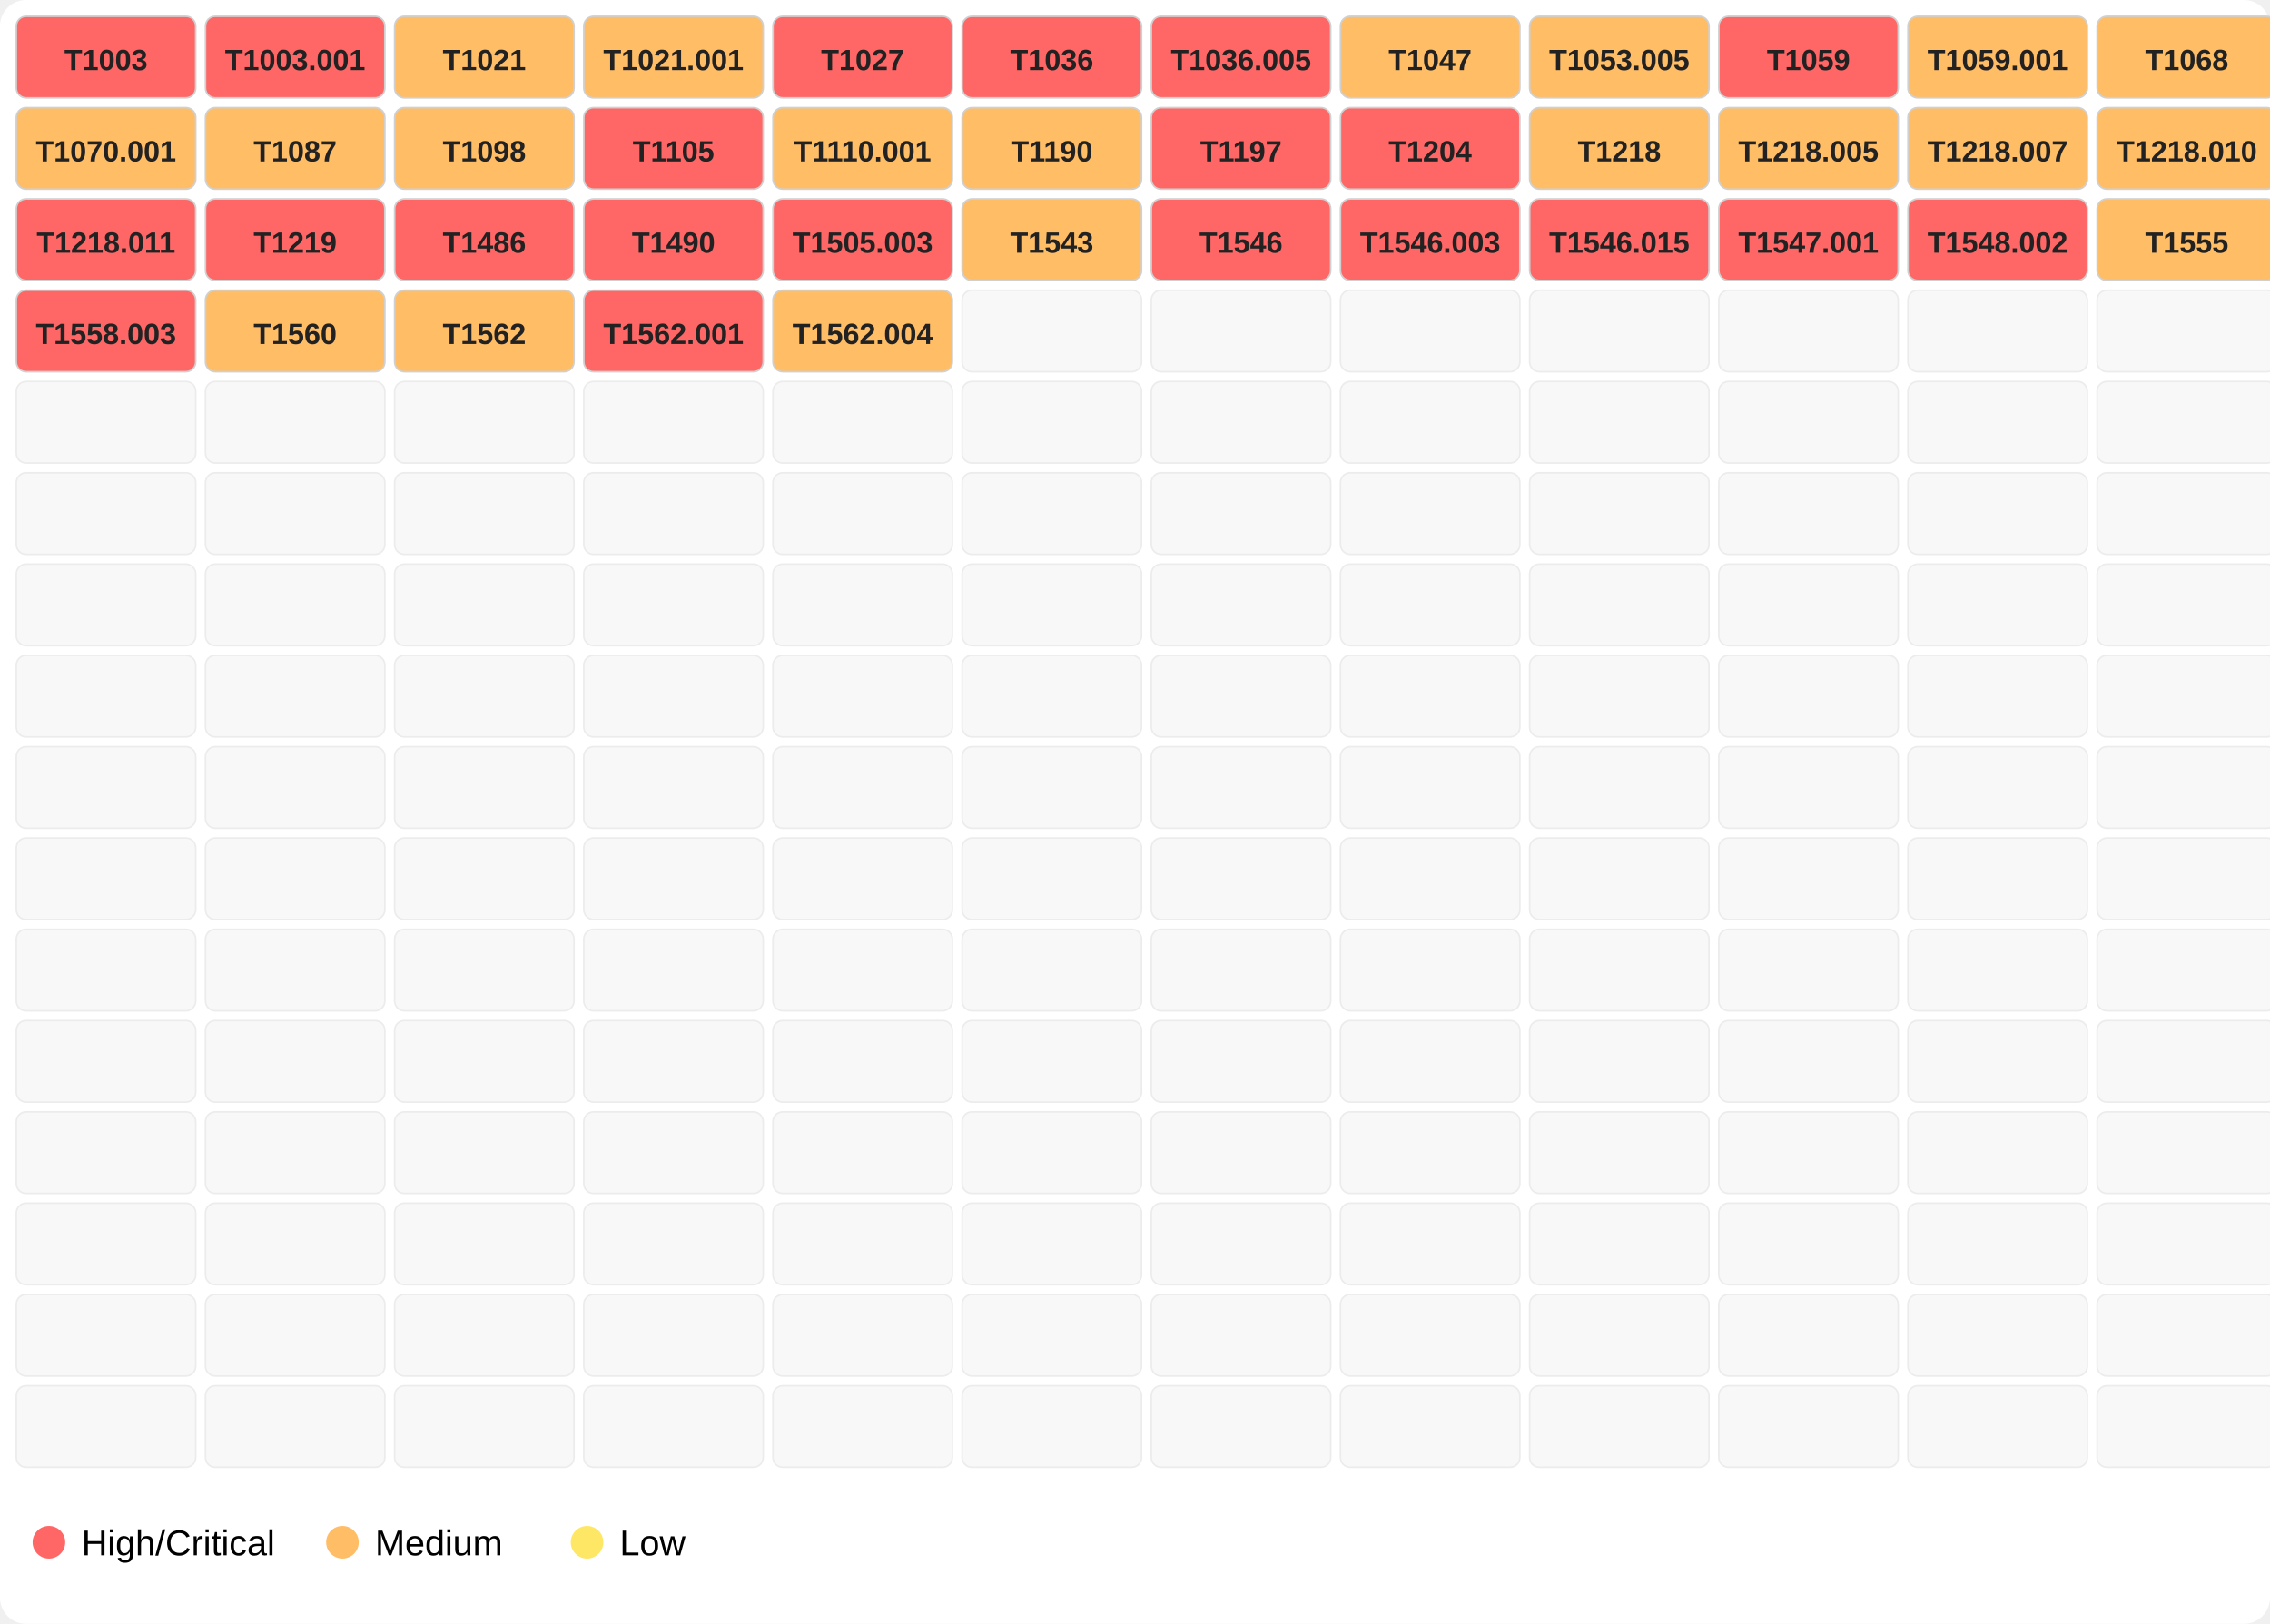
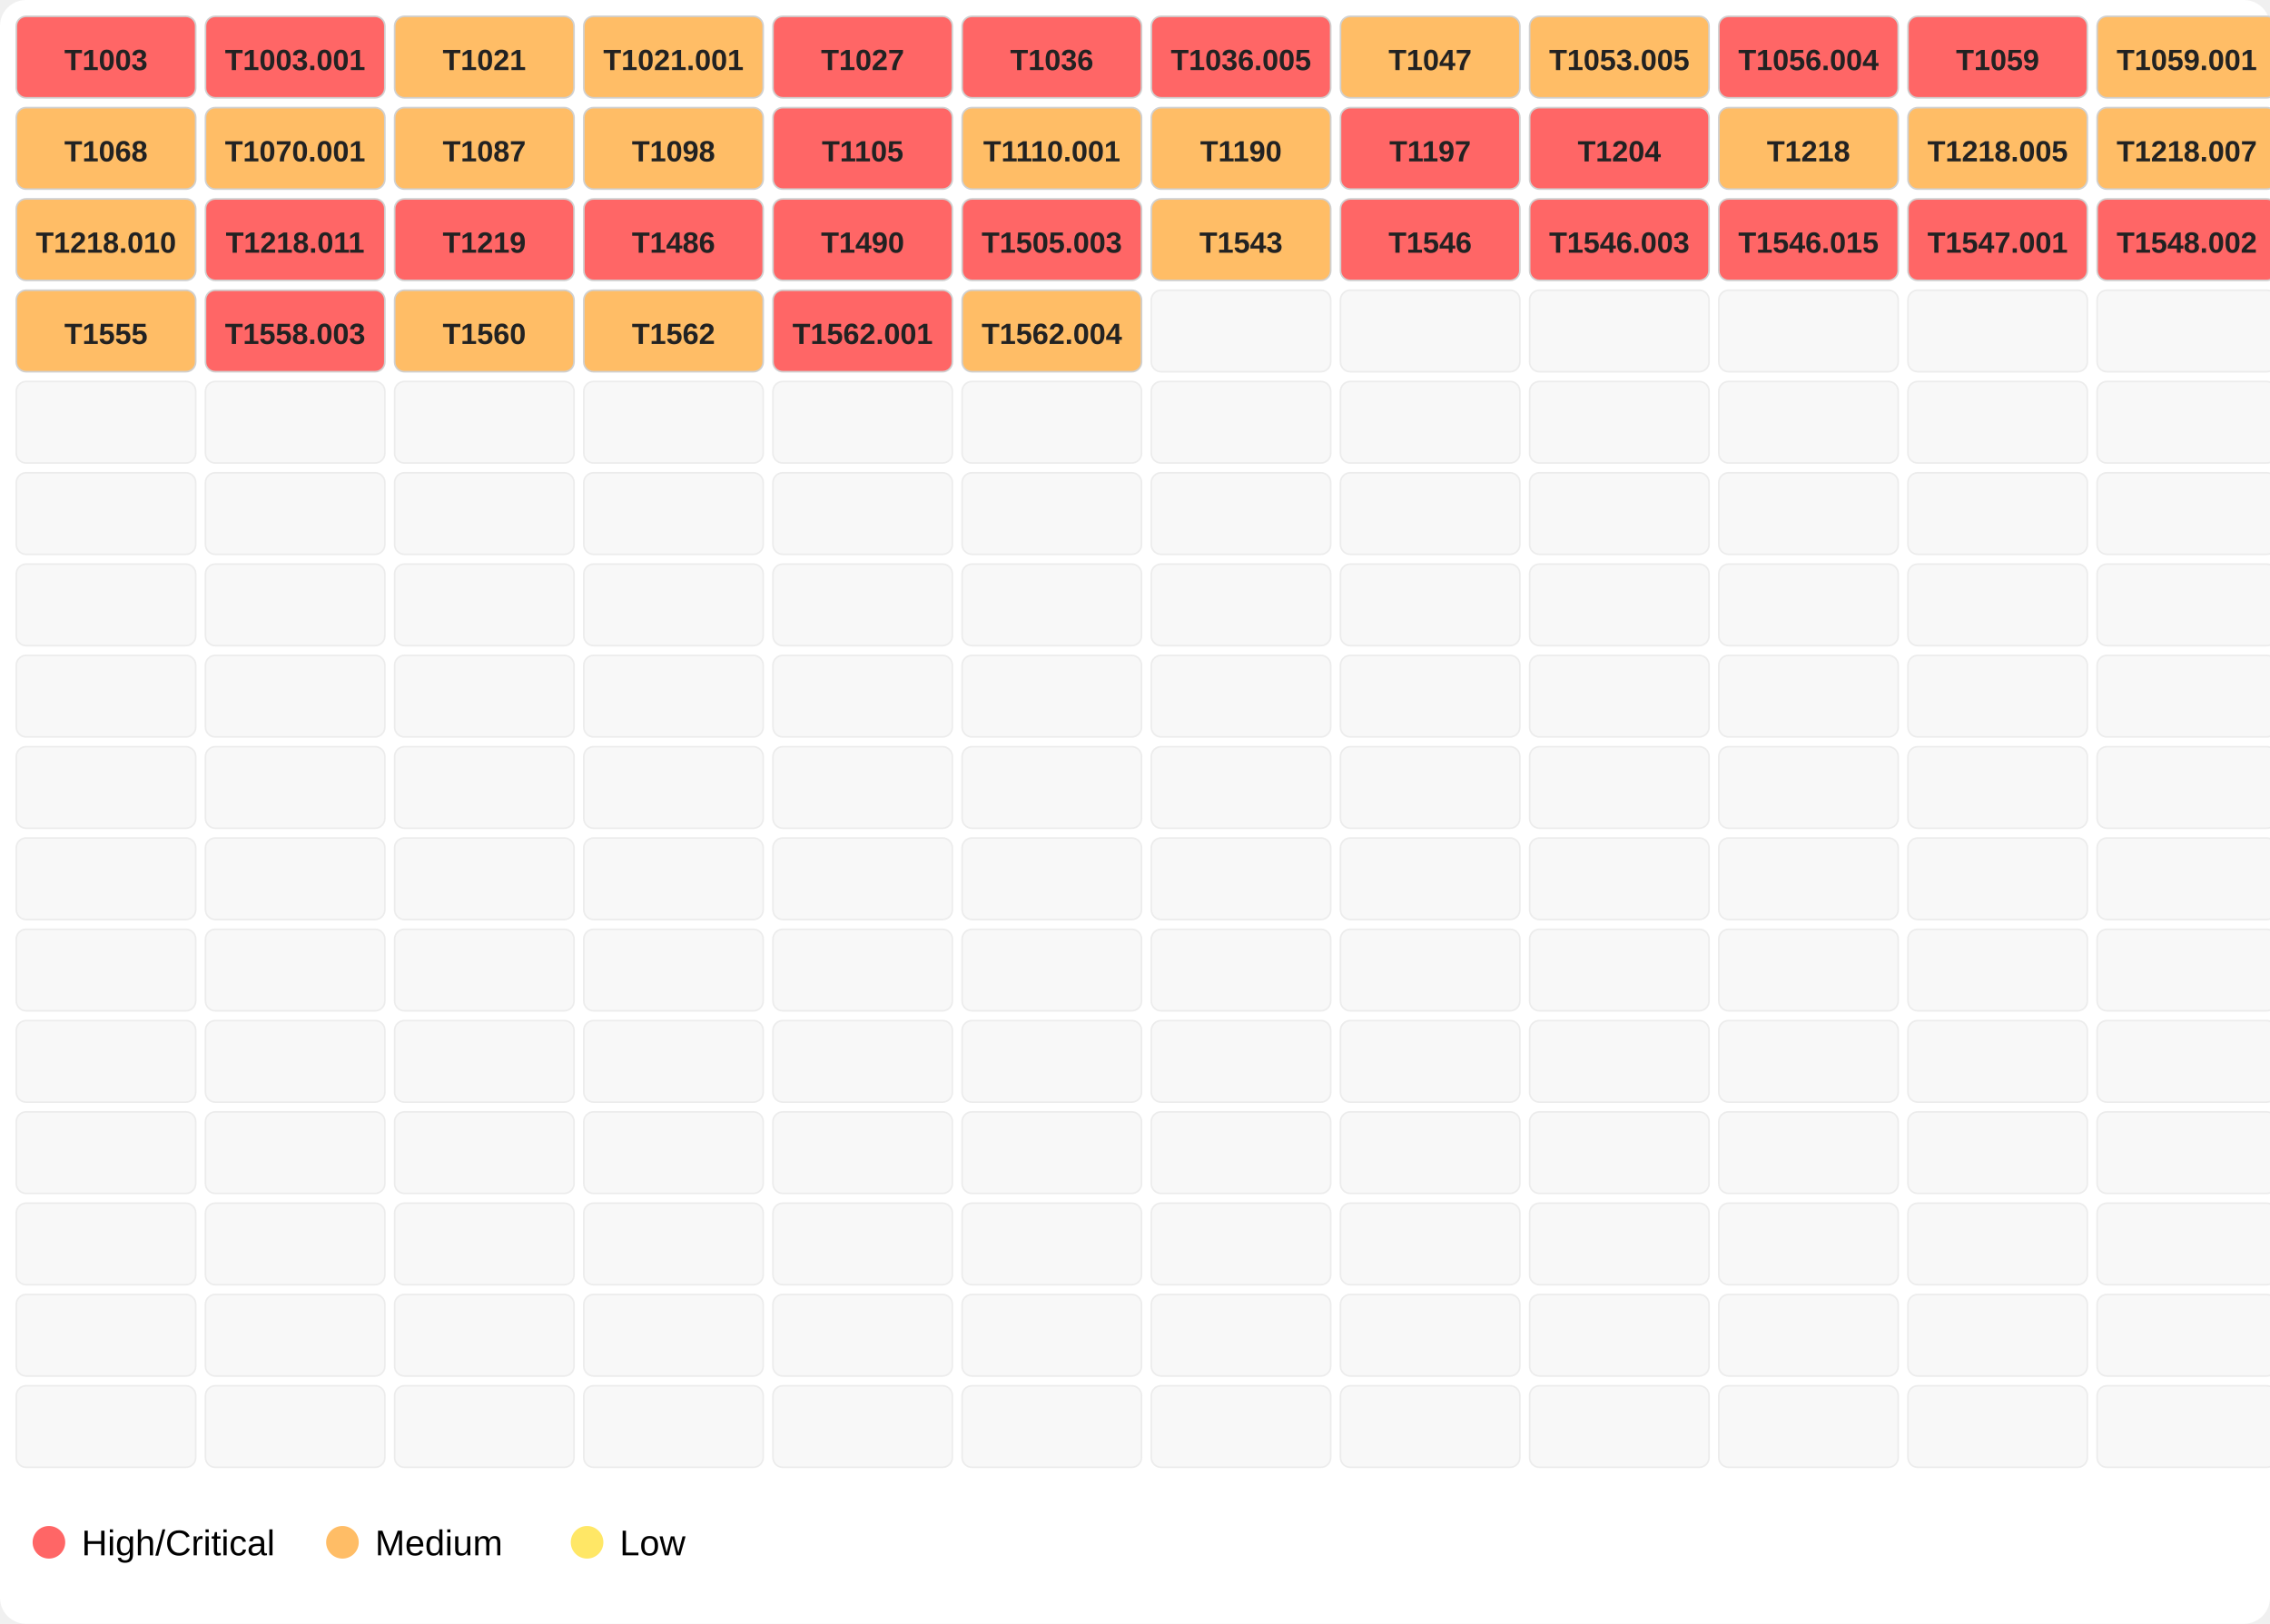
<svg xmlns="http://www.w3.org/2000/svg" width="696" height="498">
  <rect width="100%" height="100%" fill="#ffffff" rx="8" />
  <rect x="5" y="5" width="55" height="25" fill="#ff6666" opacity="1.0" stroke="#d0d0d0" stroke-width="0.5" rx="3" />
  <text x="32.5" y="21.5" font-family="Segoe UI,Arial" font-size="9" text-anchor="middle" font-weight="600" fill="#222">T1003</text>
  <rect x="63" y="5" width="55" height="25" fill="#ff6666" opacity="1.0" stroke="#d0d0d0" stroke-width="0.5" rx="3" />
  <text x="90.5" y="21.5" font-family="Segoe UI,Arial" font-size="9" text-anchor="middle" font-weight="600" fill="#222">T1003.001</text>
  <rect x="121" y="5" width="55" height="25" fill="#ffbd66" opacity="1.0" stroke="#d0d0d0" stroke-width="0.5" rx="3" />
  <text x="148.5" y="21.5" font-family="Segoe UI,Arial" font-size="9" text-anchor="middle" font-weight="600" fill="#222">T1021</text>
  <rect x="179" y="5" width="55" height="25" fill="#ffbd66" opacity="1.0" stroke="#d0d0d0" stroke-width="0.5" rx="3" />
  <text x="206.5" y="21.5" font-family="Segoe UI,Arial" font-size="9" text-anchor="middle" font-weight="600" fill="#222">T1021.001</text>
  <rect x="237" y="5" width="55" height="25" fill="#ff6666" opacity="1.0" stroke="#d0d0d0" stroke-width="0.5" rx="3" />
  <text x="264.5" y="21.5" font-family="Segoe UI,Arial" font-size="9" text-anchor="middle" font-weight="600" fill="#222">T1027</text>
  <rect x="295" y="5" width="55" height="25" fill="#ff6666" opacity="1.0" stroke="#d0d0d0" stroke-width="0.5" rx="3" />
  <text x="322.5" y="21.5" font-family="Segoe UI,Arial" font-size="9" text-anchor="middle" font-weight="600" fill="#222">T1036</text>
  <rect x="353" y="5" width="55" height="25" fill="#ff6666" opacity="1.0" stroke="#d0d0d0" stroke-width="0.5" rx="3" />
  <text x="380.5" y="21.5" font-family="Segoe UI,Arial" font-size="9" text-anchor="middle" font-weight="600" fill="#222">T1036.005</text>
  <rect x="411" y="5" width="55" height="25" fill="#ffbd66" opacity="1.0" stroke="#d0d0d0" stroke-width="0.5" rx="3" />
  <text x="438.5" y="21.5" font-family="Segoe UI,Arial" font-size="9" text-anchor="middle" font-weight="600" fill="#222">T1047</text>
  <rect x="469" y="5" width="55" height="25" fill="#ffbd66" opacity="1.0" stroke="#d0d0d0" stroke-width="0.5" rx="3" />
  <text x="496.5" y="21.5" font-family="Segoe UI,Arial" font-size="9" text-anchor="middle" font-weight="600" fill="#222">T1053.005</text>
  <rect x="527" y="5" width="55" height="25" fill="#ff6666" opacity="1.0" stroke="#d0d0d0" stroke-width="0.5" rx="3" />
-   <text x="554.5" y="21.5" font-family="Segoe UI,Arial" font-size="9" text-anchor="middle" font-weight="600" fill="#222">T1059</text>
-   <rect x="585" y="5" width="55" height="25" fill="#ffbd66" opacity="1.0" stroke="#d0d0d0" stroke-width="0.5" rx="3" />
-   <text x="612.5" y="21.5" font-family="Segoe UI,Arial" font-size="9" text-anchor="middle" font-weight="600" fill="#222">T1059.001</text>
+   <text x="554.5" y="21.5" font-family="Segoe UI,Arial" font-size="9" text-anchor="middle" font-weight="600" fill="#222">T1056.004</text>
+   <rect x="585" y="5" width="55" height="25" fill="#ff6666" opacity="1.0" stroke="#d0d0d0" stroke-width="0.5" rx="3" />
+   <text x="612.5" y="21.5" font-family="Segoe UI,Arial" font-size="9" text-anchor="middle" font-weight="600" fill="#222">T1059</text>
  <rect x="643" y="5" width="55" height="25" fill="#ffbd66" opacity="1.0" stroke="#d0d0d0" stroke-width="0.5" rx="3" />
-   <text x="670.5" y="21.5" font-family="Segoe UI,Arial" font-size="9" text-anchor="middle" font-weight="600" fill="#222">T1068</text>
+   <text x="670.5" y="21.5" font-family="Segoe UI,Arial" font-size="9" text-anchor="middle" font-weight="600" fill="#222">T1059.001</text>
  <rect x="5" y="33" width="55" height="25" fill="#ffbd66" opacity="1.0" stroke="#d0d0d0" stroke-width="0.5" rx="3" />
-   <text x="32.5" y="49.5" font-family="Segoe UI,Arial" font-size="9" text-anchor="middle" font-weight="600" fill="#222">T1070.001</text>
+   <text x="32.5" y="49.5" font-family="Segoe UI,Arial" font-size="9" text-anchor="middle" font-weight="600" fill="#222">T1068</text>
  <rect x="63" y="33" width="55" height="25" fill="#ffbd66" opacity="1.0" stroke="#d0d0d0" stroke-width="0.5" rx="3" />
-   <text x="90.5" y="49.5" font-family="Segoe UI,Arial" font-size="9" text-anchor="middle" font-weight="600" fill="#222">T1087</text>
+   <text x="90.5" y="49.5" font-family="Segoe UI,Arial" font-size="9" text-anchor="middle" font-weight="600" fill="#222">T1070.001</text>
  <rect x="121" y="33" width="55" height="25" fill="#ffbd66" opacity="1.0" stroke="#d0d0d0" stroke-width="0.5" rx="3" />
-   <text x="148.5" y="49.5" font-family="Segoe UI,Arial" font-size="9" text-anchor="middle" font-weight="600" fill="#222">T1098</text>
-   <rect x="179" y="33" width="55" height="25" fill="#ff6666" opacity="1.0" stroke="#d0d0d0" stroke-width="0.5" rx="3" />
-   <text x="206.5" y="49.5" font-family="Segoe UI,Arial" font-size="9" text-anchor="middle" font-weight="600" fill="#222">T1105</text>
-   <rect x="237" y="33" width="55" height="25" fill="#ffbd66" opacity="1.0" stroke="#d0d0d0" stroke-width="0.5" rx="3" />
-   <text x="264.5" y="49.5" font-family="Segoe UI,Arial" font-size="9" text-anchor="middle" font-weight="600" fill="#222">T1110.001</text>
+   <text x="148.5" y="49.5" font-family="Segoe UI,Arial" font-size="9" text-anchor="middle" font-weight="600" fill="#222">T1087</text>
+   <rect x="179" y="33" width="55" height="25" fill="#ffbd66" opacity="1.0" stroke="#d0d0d0" stroke-width="0.5" rx="3" />
+   <text x="206.5" y="49.5" font-family="Segoe UI,Arial" font-size="9" text-anchor="middle" font-weight="600" fill="#222">T1098</text>
+   <rect x="237" y="33" width="55" height="25" fill="#ff6666" opacity="1.0" stroke="#d0d0d0" stroke-width="0.5" rx="3" />
+   <text x="264.5" y="49.5" font-family="Segoe UI,Arial" font-size="9" text-anchor="middle" font-weight="600" fill="#222">T1105</text>
  <rect x="295" y="33" width="55" height="25" fill="#ffbd66" opacity="1.0" stroke="#d0d0d0" stroke-width="0.5" rx="3" />
-   <text x="322.5" y="49.5" font-family="Segoe UI,Arial" font-size="9" text-anchor="middle" font-weight="600" fill="#222">T1190</text>
-   <rect x="353" y="33" width="55" height="25" fill="#ff6666" opacity="1.0" stroke="#d0d0d0" stroke-width="0.5" rx="3" />
-   <text x="380.5" y="49.5" font-family="Segoe UI,Arial" font-size="9" text-anchor="middle" font-weight="600" fill="#222">T1197</text>
+   <text x="322.5" y="49.5" font-family="Segoe UI,Arial" font-size="9" text-anchor="middle" font-weight="600" fill="#222">T1110.001</text>
+   <rect x="353" y="33" width="55" height="25" fill="#ffbd66" opacity="1.0" stroke="#d0d0d0" stroke-width="0.5" rx="3" />
+   <text x="380.5" y="49.5" font-family="Segoe UI,Arial" font-size="9" text-anchor="middle" font-weight="600" fill="#222">T1190</text>
  <rect x="411" y="33" width="55" height="25" fill="#ff6666" opacity="1.0" stroke="#d0d0d0" stroke-width="0.5" rx="3" />
-   <text x="438.5" y="49.5" font-family="Segoe UI,Arial" font-size="9" text-anchor="middle" font-weight="600" fill="#222">T1204</text>
-   <rect x="469" y="33" width="55" height="25" fill="#ffbd66" opacity="1.0" stroke="#d0d0d0" stroke-width="0.5" rx="3" />
-   <text x="496.5" y="49.5" font-family="Segoe UI,Arial" font-size="9" text-anchor="middle" font-weight="600" fill="#222">T1218</text>
+   <text x="438.5" y="49.5" font-family="Segoe UI,Arial" font-size="9" text-anchor="middle" font-weight="600" fill="#222">T1197</text>
+   <rect x="469" y="33" width="55" height="25" fill="#ff6666" opacity="1.0" stroke="#d0d0d0" stroke-width="0.5" rx="3" />
+   <text x="496.5" y="49.5" font-family="Segoe UI,Arial" font-size="9" text-anchor="middle" font-weight="600" fill="#222">T1204</text>
  <rect x="527" y="33" width="55" height="25" fill="#ffbd66" opacity="1.0" stroke="#d0d0d0" stroke-width="0.5" rx="3" />
-   <text x="554.5" y="49.5" font-family="Segoe UI,Arial" font-size="9" text-anchor="middle" font-weight="600" fill="#222">T1218.005</text>
+   <text x="554.5" y="49.5" font-family="Segoe UI,Arial" font-size="9" text-anchor="middle" font-weight="600" fill="#222">T1218</text>
  <rect x="585" y="33" width="55" height="25" fill="#ffbd66" opacity="1.0" stroke="#d0d0d0" stroke-width="0.5" rx="3" />
-   <text x="612.5" y="49.5" font-family="Segoe UI,Arial" font-size="9" text-anchor="middle" font-weight="600" fill="#222">T1218.007</text>
+   <text x="612.5" y="49.5" font-family="Segoe UI,Arial" font-size="9" text-anchor="middle" font-weight="600" fill="#222">T1218.005</text>
  <rect x="643" y="33" width="55" height="25" fill="#ffbd66" opacity="1.0" stroke="#d0d0d0" stroke-width="0.5" rx="3" />
-   <text x="670.5" y="49.5" font-family="Segoe UI,Arial" font-size="9" text-anchor="middle" font-weight="600" fill="#222">T1218.010</text>
-   <rect x="5" y="61" width="55" height="25" fill="#ff6666" opacity="1.0" stroke="#d0d0d0" stroke-width="0.5" rx="3" />
-   <text x="32.5" y="77.5" font-family="Segoe UI,Arial" font-size="9" text-anchor="middle" font-weight="600" fill="#222">T1218.011</text>
+   <text x="670.5" y="49.5" font-family="Segoe UI,Arial" font-size="9" text-anchor="middle" font-weight="600" fill="#222">T1218.007</text>
+   <rect x="5" y="61" width="55" height="25" fill="#ffbd66" opacity="1.0" stroke="#d0d0d0" stroke-width="0.5" rx="3" />
+   <text x="32.5" y="77.5" font-family="Segoe UI,Arial" font-size="9" text-anchor="middle" font-weight="600" fill="#222">T1218.010</text>
  <rect x="63" y="61" width="55" height="25" fill="#ff6666" opacity="1.0" stroke="#d0d0d0" stroke-width="0.5" rx="3" />
-   <text x="90.5" y="77.5" font-family="Segoe UI,Arial" font-size="9" text-anchor="middle" font-weight="600" fill="#222">T1219</text>
+   <text x="90.5" y="77.5" font-family="Segoe UI,Arial" font-size="9" text-anchor="middle" font-weight="600" fill="#222">T1218.011</text>
  <rect x="121" y="61" width="55" height="25" fill="#ff6666" opacity="1.0" stroke="#d0d0d0" stroke-width="0.5" rx="3" />
-   <text x="148.5" y="77.5" font-family="Segoe UI,Arial" font-size="9" text-anchor="middle" font-weight="600" fill="#222">T1486</text>
+   <text x="148.5" y="77.5" font-family="Segoe UI,Arial" font-size="9" text-anchor="middle" font-weight="600" fill="#222">T1219</text>
  <rect x="179" y="61" width="55" height="25" fill="#ff6666" opacity="1.0" stroke="#d0d0d0" stroke-width="0.5" rx="3" />
-   <text x="206.5" y="77.5" font-family="Segoe UI,Arial" font-size="9" text-anchor="middle" font-weight="600" fill="#222">T1490</text>
+   <text x="206.5" y="77.5" font-family="Segoe UI,Arial" font-size="9" text-anchor="middle" font-weight="600" fill="#222">T1486</text>
  <rect x="237" y="61" width="55" height="25" fill="#ff6666" opacity="1.0" stroke="#d0d0d0" stroke-width="0.5" rx="3" />
-   <text x="264.5" y="77.5" font-family="Segoe UI,Arial" font-size="9" text-anchor="middle" font-weight="600" fill="#222">T1505.003</text>
-   <rect x="295" y="61" width="55" height="25" fill="#ffbd66" opacity="1.0" stroke="#d0d0d0" stroke-width="0.5" rx="3" />
-   <text x="322.5" y="77.5" font-family="Segoe UI,Arial" font-size="9" text-anchor="middle" font-weight="600" fill="#222">T1543</text>
-   <rect x="353" y="61" width="55" height="25" fill="#ff6666" opacity="1.0" stroke="#d0d0d0" stroke-width="0.5" rx="3" />
-   <text x="380.5" y="77.5" font-family="Segoe UI,Arial" font-size="9" text-anchor="middle" font-weight="600" fill="#222">T1546</text>
+   <text x="264.5" y="77.5" font-family="Segoe UI,Arial" font-size="9" text-anchor="middle" font-weight="600" fill="#222">T1490</text>
+   <rect x="295" y="61" width="55" height="25" fill="#ff6666" opacity="1.0" stroke="#d0d0d0" stroke-width="0.5" rx="3" />
+   <text x="322.5" y="77.5" font-family="Segoe UI,Arial" font-size="9" text-anchor="middle" font-weight="600" fill="#222">T1505.003</text>
+   <rect x="353" y="61" width="55" height="25" fill="#ffbd66" opacity="1.0" stroke="#d0d0d0" stroke-width="0.5" rx="3" />
+   <text x="380.5" y="77.5" font-family="Segoe UI,Arial" font-size="9" text-anchor="middle" font-weight="600" fill="#222">T1543</text>
  <rect x="411" y="61" width="55" height="25" fill="#ff6666" opacity="1.0" stroke="#d0d0d0" stroke-width="0.5" rx="3" />
-   <text x="438.5" y="77.5" font-family="Segoe UI,Arial" font-size="9" text-anchor="middle" font-weight="600" fill="#222">T1546.003</text>
+   <text x="438.5" y="77.5" font-family="Segoe UI,Arial" font-size="9" text-anchor="middle" font-weight="600" fill="#222">T1546</text>
  <rect x="469" y="61" width="55" height="25" fill="#ff6666" opacity="1.0" stroke="#d0d0d0" stroke-width="0.5" rx="3" />
-   <text x="496.5" y="77.5" font-family="Segoe UI,Arial" font-size="9" text-anchor="middle" font-weight="600" fill="#222">T1546.015</text>
+   <text x="496.5" y="77.5" font-family="Segoe UI,Arial" font-size="9" text-anchor="middle" font-weight="600" fill="#222">T1546.003</text>
  <rect x="527" y="61" width="55" height="25" fill="#ff6666" opacity="1.0" stroke="#d0d0d0" stroke-width="0.5" rx="3" />
-   <text x="554.5" y="77.5" font-family="Segoe UI,Arial" font-size="9" text-anchor="middle" font-weight="600" fill="#222">T1547.001</text>
+   <text x="554.5" y="77.5" font-family="Segoe UI,Arial" font-size="9" text-anchor="middle" font-weight="600" fill="#222">T1546.015</text>
  <rect x="585" y="61" width="55" height="25" fill="#ff6666" opacity="1.0" stroke="#d0d0d0" stroke-width="0.5" rx="3" />
-   <text x="612.5" y="77.5" font-family="Segoe UI,Arial" font-size="9" text-anchor="middle" font-weight="600" fill="#222">T1548.002</text>
-   <rect x="643" y="61" width="55" height="25" fill="#ffbd66" opacity="1.0" stroke="#d0d0d0" stroke-width="0.5" rx="3" />
-   <text x="670.5" y="77.5" font-family="Segoe UI,Arial" font-size="9" text-anchor="middle" font-weight="600" fill="#222">T1555</text>
-   <rect x="5" y="89" width="55" height="25" fill="#ff6666" opacity="1.0" stroke="#d0d0d0" stroke-width="0.5" rx="3" />
-   <text x="32.5" y="105.5" font-family="Segoe UI,Arial" font-size="9" text-anchor="middle" font-weight="600" fill="#222">T1558.003</text>
-   <rect x="63" y="89" width="55" height="25" fill="#ffbd66" opacity="1.0" stroke="#d0d0d0" stroke-width="0.5" rx="3" />
-   <text x="90.5" y="105.5" font-family="Segoe UI,Arial" font-size="9" text-anchor="middle" font-weight="600" fill="#222">T1560</text>
+   <text x="612.5" y="77.5" font-family="Segoe UI,Arial" font-size="9" text-anchor="middle" font-weight="600" fill="#222">T1547.001</text>
+   <rect x="643" y="61" width="55" height="25" fill="#ff6666" opacity="1.0" stroke="#d0d0d0" stroke-width="0.5" rx="3" />
+   <text x="670.5" y="77.5" font-family="Segoe UI,Arial" font-size="9" text-anchor="middle" font-weight="600" fill="#222">T1548.002</text>
+   <rect x="5" y="89" width="55" height="25" fill="#ffbd66" opacity="1.0" stroke="#d0d0d0" stroke-width="0.5" rx="3" />
+   <text x="32.5" y="105.5" font-family="Segoe UI,Arial" font-size="9" text-anchor="middle" font-weight="600" fill="#222">T1555</text>
+   <rect x="63" y="89" width="55" height="25" fill="#ff6666" opacity="1.0" stroke="#d0d0d0" stroke-width="0.5" rx="3" />
+   <text x="90.5" y="105.5" font-family="Segoe UI,Arial" font-size="9" text-anchor="middle" font-weight="600" fill="#222">T1558.003</text>
  <rect x="121" y="89" width="55" height="25" fill="#ffbd66" opacity="1.0" stroke="#d0d0d0" stroke-width="0.5" rx="3" />
-   <text x="148.5" y="105.5" font-family="Segoe UI,Arial" font-size="9" text-anchor="middle" font-weight="600" fill="#222">T1562</text>
-   <rect x="179" y="89" width="55" height="25" fill="#ff6666" opacity="1.0" stroke="#d0d0d0" stroke-width="0.5" rx="3" />
-   <text x="206.5" y="105.5" font-family="Segoe UI,Arial" font-size="9" text-anchor="middle" font-weight="600" fill="#222">T1562.001</text>
-   <rect x="237" y="89" width="55" height="25" fill="#ffbd66" opacity="1.0" stroke="#d0d0d0" stroke-width="0.5" rx="3" />
-   <text x="264.5" y="105.5" font-family="Segoe UI,Arial" font-size="9" text-anchor="middle" font-weight="600" fill="#222">T1562.004</text>
-   <rect x="295" y="89" width="55" height="25" fill="#eeeeee" opacity="0.4" stroke="#d0d0d0" stroke-width="0.5" rx="3" />
+   <text x="148.5" y="105.5" font-family="Segoe UI,Arial" font-size="9" text-anchor="middle" font-weight="600" fill="#222">T1560</text>
+   <rect x="179" y="89" width="55" height="25" fill="#ffbd66" opacity="1.0" stroke="#d0d0d0" stroke-width="0.5" rx="3" />
+   <text x="206.5" y="105.5" font-family="Segoe UI,Arial" font-size="9" text-anchor="middle" font-weight="600" fill="#222">T1562</text>
+   <rect x="237" y="89" width="55" height="25" fill="#ff6666" opacity="1.0" stroke="#d0d0d0" stroke-width="0.5" rx="3" />
+   <text x="264.5" y="105.5" font-family="Segoe UI,Arial" font-size="9" text-anchor="middle" font-weight="600" fill="#222">T1562.001</text>
+   <rect x="295" y="89" width="55" height="25" fill="#ffbd66" opacity="1.0" stroke="#d0d0d0" stroke-width="0.5" rx="3" />
+   <text x="322.5" y="105.5" font-family="Segoe UI,Arial" font-size="9" text-anchor="middle" font-weight="600" fill="#222">T1562.004</text>
  <rect x="353" y="89" width="55" height="25" fill="#eeeeee" opacity="0.4" stroke="#d0d0d0" stroke-width="0.5" rx="3" />
  <rect x="411" y="89" width="55" height="25" fill="#eeeeee" opacity="0.4" stroke="#d0d0d0" stroke-width="0.5" rx="3" />
  <rect x="469" y="89" width="55" height="25" fill="#eeeeee" opacity="0.4" stroke="#d0d0d0" stroke-width="0.5" rx="3" />
  <rect x="527" y="89" width="55" height="25" fill="#eeeeee" opacity="0.4" stroke="#d0d0d0" stroke-width="0.5" rx="3" />
  <rect x="585" y="89" width="55" height="25" fill="#eeeeee" opacity="0.4" stroke="#d0d0d0" stroke-width="0.5" rx="3" />
  <rect x="643" y="89" width="55" height="25" fill="#eeeeee" opacity="0.4" stroke="#d0d0d0" stroke-width="0.5" rx="3" />
  <rect x="5" y="117" width="55" height="25" fill="#eeeeee" opacity="0.4" stroke="#d0d0d0" stroke-width="0.5" rx="3" />
  <rect x="63" y="117" width="55" height="25" fill="#eeeeee" opacity="0.4" stroke="#d0d0d0" stroke-width="0.5" rx="3" />
  <rect x="121" y="117" width="55" height="25" fill="#eeeeee" opacity="0.4" stroke="#d0d0d0" stroke-width="0.5" rx="3" />
  <rect x="179" y="117" width="55" height="25" fill="#eeeeee" opacity="0.4" stroke="#d0d0d0" stroke-width="0.5" rx="3" />
  <rect x="237" y="117" width="55" height="25" fill="#eeeeee" opacity="0.4" stroke="#d0d0d0" stroke-width="0.5" rx="3" />
  <rect x="295" y="117" width="55" height="25" fill="#eeeeee" opacity="0.4" stroke="#d0d0d0" stroke-width="0.5" rx="3" />
  <rect x="353" y="117" width="55" height="25" fill="#eeeeee" opacity="0.4" stroke="#d0d0d0" stroke-width="0.5" rx="3" />
  <rect x="411" y="117" width="55" height="25" fill="#eeeeee" opacity="0.4" stroke="#d0d0d0" stroke-width="0.5" rx="3" />
  <rect x="469" y="117" width="55" height="25" fill="#eeeeee" opacity="0.4" stroke="#d0d0d0" stroke-width="0.5" rx="3" />
  <rect x="527" y="117" width="55" height="25" fill="#eeeeee" opacity="0.4" stroke="#d0d0d0" stroke-width="0.5" rx="3" />
  <rect x="585" y="117" width="55" height="25" fill="#eeeeee" opacity="0.4" stroke="#d0d0d0" stroke-width="0.5" rx="3" />
  <rect x="643" y="117" width="55" height="25" fill="#eeeeee" opacity="0.4" stroke="#d0d0d0" stroke-width="0.5" rx="3" />
  <rect x="5" y="145" width="55" height="25" fill="#eeeeee" opacity="0.4" stroke="#d0d0d0" stroke-width="0.5" rx="3" />
  <rect x="63" y="145" width="55" height="25" fill="#eeeeee" opacity="0.4" stroke="#d0d0d0" stroke-width="0.5" rx="3" />
  <rect x="121" y="145" width="55" height="25" fill="#eeeeee" opacity="0.4" stroke="#d0d0d0" stroke-width="0.5" rx="3" />
  <rect x="179" y="145" width="55" height="25" fill="#eeeeee" opacity="0.4" stroke="#d0d0d0" stroke-width="0.5" rx="3" />
  <rect x="237" y="145" width="55" height="25" fill="#eeeeee" opacity="0.4" stroke="#d0d0d0" stroke-width="0.5" rx="3" />
  <rect x="295" y="145" width="55" height="25" fill="#eeeeee" opacity="0.4" stroke="#d0d0d0" stroke-width="0.5" rx="3" />
  <rect x="353" y="145" width="55" height="25" fill="#eeeeee" opacity="0.4" stroke="#d0d0d0" stroke-width="0.5" rx="3" />
  <rect x="411" y="145" width="55" height="25" fill="#eeeeee" opacity="0.4" stroke="#d0d0d0" stroke-width="0.5" rx="3" />
  <rect x="469" y="145" width="55" height="25" fill="#eeeeee" opacity="0.4" stroke="#d0d0d0" stroke-width="0.5" rx="3" />
  <rect x="527" y="145" width="55" height="25" fill="#eeeeee" opacity="0.4" stroke="#d0d0d0" stroke-width="0.5" rx="3" />
  <rect x="585" y="145" width="55" height="25" fill="#eeeeee" opacity="0.4" stroke="#d0d0d0" stroke-width="0.5" rx="3" />
  <rect x="643" y="145" width="55" height="25" fill="#eeeeee" opacity="0.4" stroke="#d0d0d0" stroke-width="0.5" rx="3" />
  <rect x="5" y="173" width="55" height="25" fill="#eeeeee" opacity="0.4" stroke="#d0d0d0" stroke-width="0.5" rx="3" />
  <rect x="63" y="173" width="55" height="25" fill="#eeeeee" opacity="0.4" stroke="#d0d0d0" stroke-width="0.5" rx="3" />
  <rect x="121" y="173" width="55" height="25" fill="#eeeeee" opacity="0.4" stroke="#d0d0d0" stroke-width="0.5" rx="3" />
  <rect x="179" y="173" width="55" height="25" fill="#eeeeee" opacity="0.4" stroke="#d0d0d0" stroke-width="0.5" rx="3" />
  <rect x="237" y="173" width="55" height="25" fill="#eeeeee" opacity="0.4" stroke="#d0d0d0" stroke-width="0.5" rx="3" />
  <rect x="295" y="173" width="55" height="25" fill="#eeeeee" opacity="0.4" stroke="#d0d0d0" stroke-width="0.5" rx="3" />
  <rect x="353" y="173" width="55" height="25" fill="#eeeeee" opacity="0.4" stroke="#d0d0d0" stroke-width="0.5" rx="3" />
  <rect x="411" y="173" width="55" height="25" fill="#eeeeee" opacity="0.4" stroke="#d0d0d0" stroke-width="0.5" rx="3" />
  <rect x="469" y="173" width="55" height="25" fill="#eeeeee" opacity="0.4" stroke="#d0d0d0" stroke-width="0.5" rx="3" />
  <rect x="527" y="173" width="55" height="25" fill="#eeeeee" opacity="0.4" stroke="#d0d0d0" stroke-width="0.5" rx="3" />
  <rect x="585" y="173" width="55" height="25" fill="#eeeeee" opacity="0.4" stroke="#d0d0d0" stroke-width="0.5" rx="3" />
  <rect x="643" y="173" width="55" height="25" fill="#eeeeee" opacity="0.4" stroke="#d0d0d0" stroke-width="0.5" rx="3" />
  <rect x="5" y="201" width="55" height="25" fill="#eeeeee" opacity="0.4" stroke="#d0d0d0" stroke-width="0.5" rx="3" />
  <rect x="63" y="201" width="55" height="25" fill="#eeeeee" opacity="0.4" stroke="#d0d0d0" stroke-width="0.5" rx="3" />
  <rect x="121" y="201" width="55" height="25" fill="#eeeeee" opacity="0.4" stroke="#d0d0d0" stroke-width="0.5" rx="3" />
  <rect x="179" y="201" width="55" height="25" fill="#eeeeee" opacity="0.4" stroke="#d0d0d0" stroke-width="0.5" rx="3" />
  <rect x="237" y="201" width="55" height="25" fill="#eeeeee" opacity="0.4" stroke="#d0d0d0" stroke-width="0.5" rx="3" />
  <rect x="295" y="201" width="55" height="25" fill="#eeeeee" opacity="0.4" stroke="#d0d0d0" stroke-width="0.5" rx="3" />
  <rect x="353" y="201" width="55" height="25" fill="#eeeeee" opacity="0.4" stroke="#d0d0d0" stroke-width="0.5" rx="3" />
  <rect x="411" y="201" width="55" height="25" fill="#eeeeee" opacity="0.4" stroke="#d0d0d0" stroke-width="0.5" rx="3" />
  <rect x="469" y="201" width="55" height="25" fill="#eeeeee" opacity="0.4" stroke="#d0d0d0" stroke-width="0.5" rx="3" />
  <rect x="527" y="201" width="55" height="25" fill="#eeeeee" opacity="0.4" stroke="#d0d0d0" stroke-width="0.5" rx="3" />
  <rect x="585" y="201" width="55" height="25" fill="#eeeeee" opacity="0.4" stroke="#d0d0d0" stroke-width="0.5" rx="3" />
  <rect x="643" y="201" width="55" height="25" fill="#eeeeee" opacity="0.4" stroke="#d0d0d0" stroke-width="0.5" rx="3" />
  <rect x="5" y="229" width="55" height="25" fill="#eeeeee" opacity="0.4" stroke="#d0d0d0" stroke-width="0.5" rx="3" />
  <rect x="63" y="229" width="55" height="25" fill="#eeeeee" opacity="0.4" stroke="#d0d0d0" stroke-width="0.5" rx="3" />
  <rect x="121" y="229" width="55" height="25" fill="#eeeeee" opacity="0.4" stroke="#d0d0d0" stroke-width="0.5" rx="3" />
  <rect x="179" y="229" width="55" height="25" fill="#eeeeee" opacity="0.4" stroke="#d0d0d0" stroke-width="0.5" rx="3" />
  <rect x="237" y="229" width="55" height="25" fill="#eeeeee" opacity="0.4" stroke="#d0d0d0" stroke-width="0.5" rx="3" />
  <rect x="295" y="229" width="55" height="25" fill="#eeeeee" opacity="0.4" stroke="#d0d0d0" stroke-width="0.5" rx="3" />
  <rect x="353" y="229" width="55" height="25" fill="#eeeeee" opacity="0.4" stroke="#d0d0d0" stroke-width="0.5" rx="3" />
  <rect x="411" y="229" width="55" height="25" fill="#eeeeee" opacity="0.4" stroke="#d0d0d0" stroke-width="0.5" rx="3" />
  <rect x="469" y="229" width="55" height="25" fill="#eeeeee" opacity="0.4" stroke="#d0d0d0" stroke-width="0.5" rx="3" />
  <rect x="527" y="229" width="55" height="25" fill="#eeeeee" opacity="0.4" stroke="#d0d0d0" stroke-width="0.5" rx="3" />
  <rect x="585" y="229" width="55" height="25" fill="#eeeeee" opacity="0.4" stroke="#d0d0d0" stroke-width="0.5" rx="3" />
  <rect x="643" y="229" width="55" height="25" fill="#eeeeee" opacity="0.4" stroke="#d0d0d0" stroke-width="0.5" rx="3" />
  <rect x="5" y="257" width="55" height="25" fill="#eeeeee" opacity="0.4" stroke="#d0d0d0" stroke-width="0.5" rx="3" />
  <rect x="63" y="257" width="55" height="25" fill="#eeeeee" opacity="0.4" stroke="#d0d0d0" stroke-width="0.5" rx="3" />
  <rect x="121" y="257" width="55" height="25" fill="#eeeeee" opacity="0.4" stroke="#d0d0d0" stroke-width="0.5" rx="3" />
  <rect x="179" y="257" width="55" height="25" fill="#eeeeee" opacity="0.4" stroke="#d0d0d0" stroke-width="0.5" rx="3" />
  <rect x="237" y="257" width="55" height="25" fill="#eeeeee" opacity="0.4" stroke="#d0d0d0" stroke-width="0.5" rx="3" />
  <rect x="295" y="257" width="55" height="25" fill="#eeeeee" opacity="0.4" stroke="#d0d0d0" stroke-width="0.5" rx="3" />
  <rect x="353" y="257" width="55" height="25" fill="#eeeeee" opacity="0.4" stroke="#d0d0d0" stroke-width="0.5" rx="3" />
  <rect x="411" y="257" width="55" height="25" fill="#eeeeee" opacity="0.4" stroke="#d0d0d0" stroke-width="0.5" rx="3" />
  <rect x="469" y="257" width="55" height="25" fill="#eeeeee" opacity="0.4" stroke="#d0d0d0" stroke-width="0.5" rx="3" />
  <rect x="527" y="257" width="55" height="25" fill="#eeeeee" opacity="0.4" stroke="#d0d0d0" stroke-width="0.5" rx="3" />
  <rect x="585" y="257" width="55" height="25" fill="#eeeeee" opacity="0.4" stroke="#d0d0d0" stroke-width="0.5" rx="3" />
  <rect x="643" y="257" width="55" height="25" fill="#eeeeee" opacity="0.4" stroke="#d0d0d0" stroke-width="0.5" rx="3" />
  <rect x="5" y="285" width="55" height="25" fill="#eeeeee" opacity="0.4" stroke="#d0d0d0" stroke-width="0.5" rx="3" />
  <rect x="63" y="285" width="55" height="25" fill="#eeeeee" opacity="0.4" stroke="#d0d0d0" stroke-width="0.5" rx="3" />
  <rect x="121" y="285" width="55" height="25" fill="#eeeeee" opacity="0.4" stroke="#d0d0d0" stroke-width="0.5" rx="3" />
  <rect x="179" y="285" width="55" height="25" fill="#eeeeee" opacity="0.4" stroke="#d0d0d0" stroke-width="0.5" rx="3" />
  <rect x="237" y="285" width="55" height="25" fill="#eeeeee" opacity="0.4" stroke="#d0d0d0" stroke-width="0.5" rx="3" />
  <rect x="295" y="285" width="55" height="25" fill="#eeeeee" opacity="0.4" stroke="#d0d0d0" stroke-width="0.5" rx="3" />
  <rect x="353" y="285" width="55" height="25" fill="#eeeeee" opacity="0.4" stroke="#d0d0d0" stroke-width="0.5" rx="3" />
  <rect x="411" y="285" width="55" height="25" fill="#eeeeee" opacity="0.4" stroke="#d0d0d0" stroke-width="0.5" rx="3" />
  <rect x="469" y="285" width="55" height="25" fill="#eeeeee" opacity="0.4" stroke="#d0d0d0" stroke-width="0.5" rx="3" />
  <rect x="527" y="285" width="55" height="25" fill="#eeeeee" opacity="0.4" stroke="#d0d0d0" stroke-width="0.5" rx="3" />
  <rect x="585" y="285" width="55" height="25" fill="#eeeeee" opacity="0.4" stroke="#d0d0d0" stroke-width="0.5" rx="3" />
  <rect x="643" y="285" width="55" height="25" fill="#eeeeee" opacity="0.4" stroke="#d0d0d0" stroke-width="0.5" rx="3" />
  <rect x="5" y="313" width="55" height="25" fill="#eeeeee" opacity="0.4" stroke="#d0d0d0" stroke-width="0.5" rx="3" />
  <rect x="63" y="313" width="55" height="25" fill="#eeeeee" opacity="0.4" stroke="#d0d0d0" stroke-width="0.5" rx="3" />
  <rect x="121" y="313" width="55" height="25" fill="#eeeeee" opacity="0.4" stroke="#d0d0d0" stroke-width="0.5" rx="3" />
  <rect x="179" y="313" width="55" height="25" fill="#eeeeee" opacity="0.4" stroke="#d0d0d0" stroke-width="0.5" rx="3" />
  <rect x="237" y="313" width="55" height="25" fill="#eeeeee" opacity="0.4" stroke="#d0d0d0" stroke-width="0.5" rx="3" />
  <rect x="295" y="313" width="55" height="25" fill="#eeeeee" opacity="0.4" stroke="#d0d0d0" stroke-width="0.5" rx="3" />
  <rect x="353" y="313" width="55" height="25" fill="#eeeeee" opacity="0.4" stroke="#d0d0d0" stroke-width="0.5" rx="3" />
  <rect x="411" y="313" width="55" height="25" fill="#eeeeee" opacity="0.4" stroke="#d0d0d0" stroke-width="0.5" rx="3" />
  <rect x="469" y="313" width="55" height="25" fill="#eeeeee" opacity="0.4" stroke="#d0d0d0" stroke-width="0.5" rx="3" />
  <rect x="527" y="313" width="55" height="25" fill="#eeeeee" opacity="0.4" stroke="#d0d0d0" stroke-width="0.5" rx="3" />
  <rect x="585" y="313" width="55" height="25" fill="#eeeeee" opacity="0.4" stroke="#d0d0d0" stroke-width="0.5" rx="3" />
  <rect x="643" y="313" width="55" height="25" fill="#eeeeee" opacity="0.4" stroke="#d0d0d0" stroke-width="0.5" rx="3" />
  <rect x="5" y="341" width="55" height="25" fill="#eeeeee" opacity="0.4" stroke="#d0d0d0" stroke-width="0.5" rx="3" />
  <rect x="63" y="341" width="55" height="25" fill="#eeeeee" opacity="0.4" stroke="#d0d0d0" stroke-width="0.5" rx="3" />
  <rect x="121" y="341" width="55" height="25" fill="#eeeeee" opacity="0.4" stroke="#d0d0d0" stroke-width="0.5" rx="3" />
  <rect x="179" y="341" width="55" height="25" fill="#eeeeee" opacity="0.4" stroke="#d0d0d0" stroke-width="0.5" rx="3" />
  <rect x="237" y="341" width="55" height="25" fill="#eeeeee" opacity="0.4" stroke="#d0d0d0" stroke-width="0.5" rx="3" />
  <rect x="295" y="341" width="55" height="25" fill="#eeeeee" opacity="0.4" stroke="#d0d0d0" stroke-width="0.5" rx="3" />
  <rect x="353" y="341" width="55" height="25" fill="#eeeeee" opacity="0.4" stroke="#d0d0d0" stroke-width="0.5" rx="3" />
  <rect x="411" y="341" width="55" height="25" fill="#eeeeee" opacity="0.4" stroke="#d0d0d0" stroke-width="0.5" rx="3" />
  <rect x="469" y="341" width="55" height="25" fill="#eeeeee" opacity="0.4" stroke="#d0d0d0" stroke-width="0.5" rx="3" />
  <rect x="527" y="341" width="55" height="25" fill="#eeeeee" opacity="0.4" stroke="#d0d0d0" stroke-width="0.5" rx="3" />
  <rect x="585" y="341" width="55" height="25" fill="#eeeeee" opacity="0.4" stroke="#d0d0d0" stroke-width="0.5" rx="3" />
  <rect x="643" y="341" width="55" height="25" fill="#eeeeee" opacity="0.4" stroke="#d0d0d0" stroke-width="0.5" rx="3" />
  <rect x="5" y="369" width="55" height="25" fill="#eeeeee" opacity="0.4" stroke="#d0d0d0" stroke-width="0.5" rx="3" />
  <rect x="63" y="369" width="55" height="25" fill="#eeeeee" opacity="0.4" stroke="#d0d0d0" stroke-width="0.5" rx="3" />
  <rect x="121" y="369" width="55" height="25" fill="#eeeeee" opacity="0.4" stroke="#d0d0d0" stroke-width="0.5" rx="3" />
  <rect x="179" y="369" width="55" height="25" fill="#eeeeee" opacity="0.4" stroke="#d0d0d0" stroke-width="0.5" rx="3" />
  <rect x="237" y="369" width="55" height="25" fill="#eeeeee" opacity="0.4" stroke="#d0d0d0" stroke-width="0.5" rx="3" />
  <rect x="295" y="369" width="55" height="25" fill="#eeeeee" opacity="0.4" stroke="#d0d0d0" stroke-width="0.5" rx="3" />
  <rect x="353" y="369" width="55" height="25" fill="#eeeeee" opacity="0.4" stroke="#d0d0d0" stroke-width="0.5" rx="3" />
  <rect x="411" y="369" width="55" height="25" fill="#eeeeee" opacity="0.4" stroke="#d0d0d0" stroke-width="0.5" rx="3" />
  <rect x="469" y="369" width="55" height="25" fill="#eeeeee" opacity="0.4" stroke="#d0d0d0" stroke-width="0.5" rx="3" />
  <rect x="527" y="369" width="55" height="25" fill="#eeeeee" opacity="0.4" stroke="#d0d0d0" stroke-width="0.5" rx="3" />
  <rect x="585" y="369" width="55" height="25" fill="#eeeeee" opacity="0.4" stroke="#d0d0d0" stroke-width="0.5" rx="3" />
  <rect x="643" y="369" width="55" height="25" fill="#eeeeee" opacity="0.4" stroke="#d0d0d0" stroke-width="0.5" rx="3" />
  <rect x="5" y="397" width="55" height="25" fill="#eeeeee" opacity="0.4" stroke="#d0d0d0" stroke-width="0.5" rx="3" />
  <rect x="63" y="397" width="55" height="25" fill="#eeeeee" opacity="0.4" stroke="#d0d0d0" stroke-width="0.5" rx="3" />
  <rect x="121" y="397" width="55" height="25" fill="#eeeeee" opacity="0.4" stroke="#d0d0d0" stroke-width="0.5" rx="3" />
  <rect x="179" y="397" width="55" height="25" fill="#eeeeee" opacity="0.4" stroke="#d0d0d0" stroke-width="0.5" rx="3" />
  <rect x="237" y="397" width="55" height="25" fill="#eeeeee" opacity="0.4" stroke="#d0d0d0" stroke-width="0.5" rx="3" />
  <rect x="295" y="397" width="55" height="25" fill="#eeeeee" opacity="0.4" stroke="#d0d0d0" stroke-width="0.5" rx="3" />
  <rect x="353" y="397" width="55" height="25" fill="#eeeeee" opacity="0.4" stroke="#d0d0d0" stroke-width="0.5" rx="3" />
  <rect x="411" y="397" width="55" height="25" fill="#eeeeee" opacity="0.4" stroke="#d0d0d0" stroke-width="0.5" rx="3" />
  <rect x="469" y="397" width="55" height="25" fill="#eeeeee" opacity="0.4" stroke="#d0d0d0" stroke-width="0.5" rx="3" />
  <rect x="527" y="397" width="55" height="25" fill="#eeeeee" opacity="0.4" stroke="#d0d0d0" stroke-width="0.5" rx="3" />
  <rect x="585" y="397" width="55" height="25" fill="#eeeeee" opacity="0.4" stroke="#d0d0d0" stroke-width="0.5" rx="3" />
  <rect x="643" y="397" width="55" height="25" fill="#eeeeee" opacity="0.4" stroke="#d0d0d0" stroke-width="0.5" rx="3" />
  <rect x="5" y="425" width="55" height="25" fill="#eeeeee" opacity="0.4" stroke="#d0d0d0" stroke-width="0.5" rx="3" />
  <rect x="63" y="425" width="55" height="25" fill="#eeeeee" opacity="0.4" stroke="#d0d0d0" stroke-width="0.5" rx="3" />
  <rect x="121" y="425" width="55" height="25" fill="#eeeeee" opacity="0.4" stroke="#d0d0d0" stroke-width="0.5" rx="3" />
  <rect x="179" y="425" width="55" height="25" fill="#eeeeee" opacity="0.4" stroke="#d0d0d0" stroke-width="0.5" rx="3" />
  <rect x="237" y="425" width="55" height="25" fill="#eeeeee" opacity="0.4" stroke="#d0d0d0" stroke-width="0.5" rx="3" />
  <rect x="295" y="425" width="55" height="25" fill="#eeeeee" opacity="0.4" stroke="#d0d0d0" stroke-width="0.5" rx="3" />
  <rect x="353" y="425" width="55" height="25" fill="#eeeeee" opacity="0.4" stroke="#d0d0d0" stroke-width="0.5" rx="3" />
  <rect x="411" y="425" width="55" height="25" fill="#eeeeee" opacity="0.4" stroke="#d0d0d0" stroke-width="0.5" rx="3" />
  <rect x="469" y="425" width="55" height="25" fill="#eeeeee" opacity="0.4" stroke="#d0d0d0" stroke-width="0.5" rx="3" />
  <rect x="527" y="425" width="55" height="25" fill="#eeeeee" opacity="0.4" stroke="#d0d0d0" stroke-width="0.5" rx="3" />
  <rect x="585" y="425" width="55" height="25" fill="#eeeeee" opacity="0.4" stroke="#d0d0d0" stroke-width="0.5" rx="3" />
  <rect x="643" y="425" width="55" height="25" fill="#eeeeee" opacity="0.4" stroke="#d0d0d0" stroke-width="0.5" rx="3" />
  <g transform="translate(10, 468)">
    <circle cx="5" cy="5" r="5" fill="#ff6666" />
    <text x="15" y="9" font-family="Arial" font-size="11">High/Critical</text>
    <circle cx="95" cy="5" r="5" fill="#ffbd66" />
    <text x="105" y="9" font-family="Arial" font-size="11">Medium</text>
    <circle cx="170" cy="5" r="5" fill="#ffe766" />
    <text x="180" y="9" font-family="Arial" font-size="11">Low</text>
  </g>
</svg>
